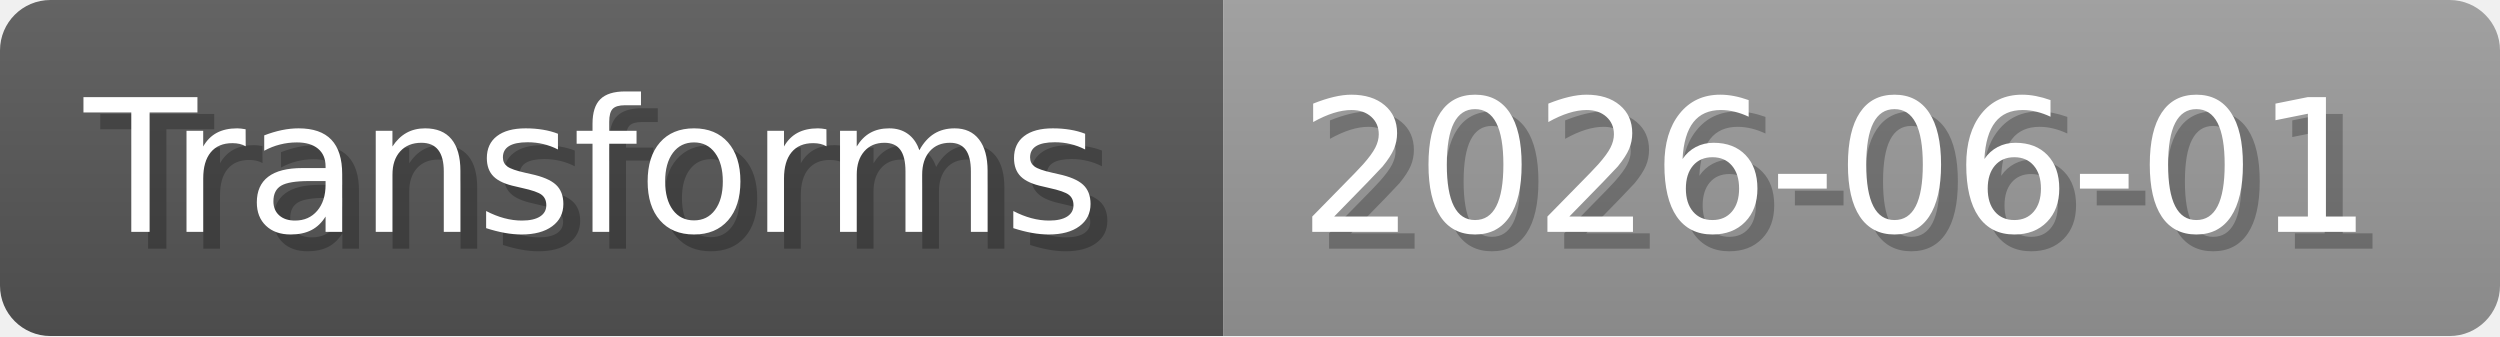
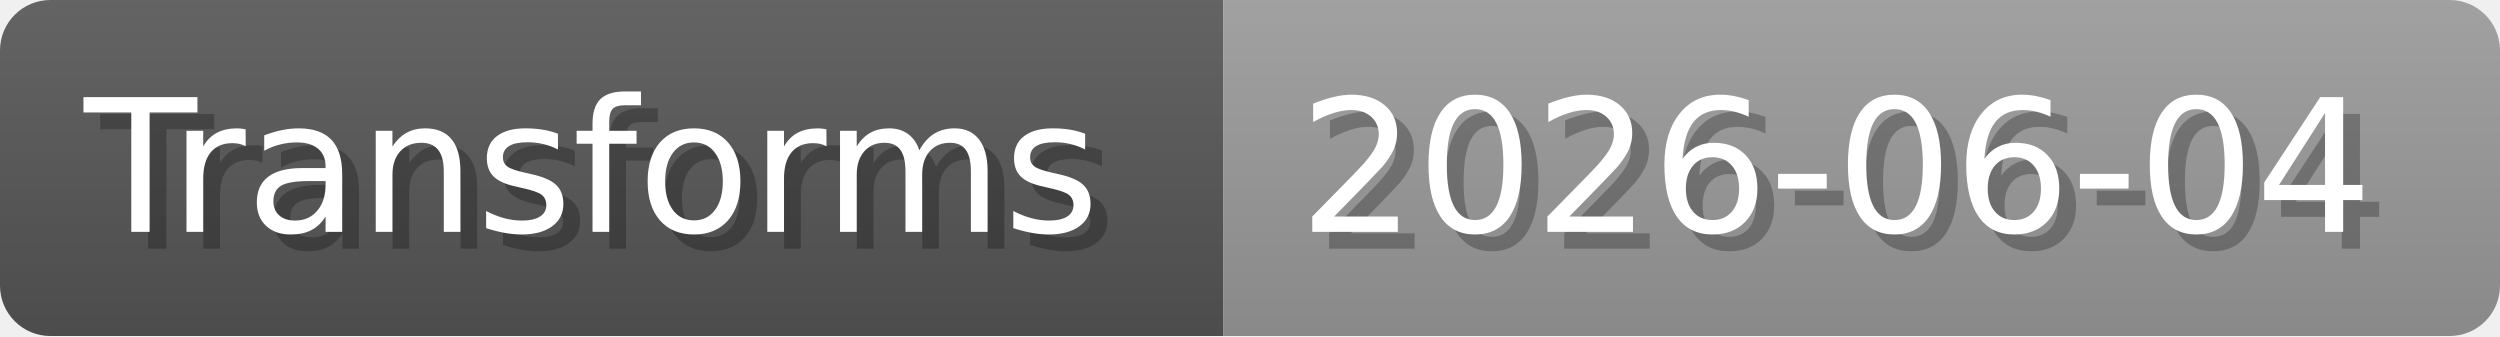
- <svg xmlns="http://www.w3.org/2000/svg" width="148.8" height="20" viewBox="0 0 1488 200" role="img" aria-label="Transforms: 2026-06-01">
+ <svg xmlns="http://www.w3.org/2000/svg" width="148.8" height="20" viewBox="0 0 1488 200" role="img" aria-label="Transforms: 2026-06-04">
  <linearGradient id="a" x2="0" y2="100%">
    <stop offset="0" stop-opacity=".1" stop-color="#EEE" />
    <stop offset="1" stop-opacity=".1" />
  </linearGradient>
  <mask id="m">
    <rect width="1488" height="200" rx="30" fill="#FFF" />
  </mask>
  <g mask="url(#m)">
    <rect width="728" height="200" fill="#555" />
    <rect width="760" height="200" fill="#999" x="728" />
    <rect width="1488" height="200" fill="url(#a)" />
  </g>
  <g aria-hidden="true" fill="#fff" text-anchor="start" font-family="Verdana,DejaVu Sans,sans-serif" font-size="110">
    <text x="60" y="148" textLength="628" fill="#000" opacity="0.25">Transforms</text>
    <text x="50" y="138" textLength="628">Transforms</text>
-     <text x="783" y="148" textLength="660" fill="#000" opacity="0.25">2026-06-01</text>
-     <text x="773" y="138" textLength="660">2026-06-01</text>
+     <text x="783" y="148" textLength="660" fill="#000" opacity="0.25">2026-06-04</text>
+     <text x="773" y="138" textLength="660">2026-06-04</text>
  </g>
</svg>
